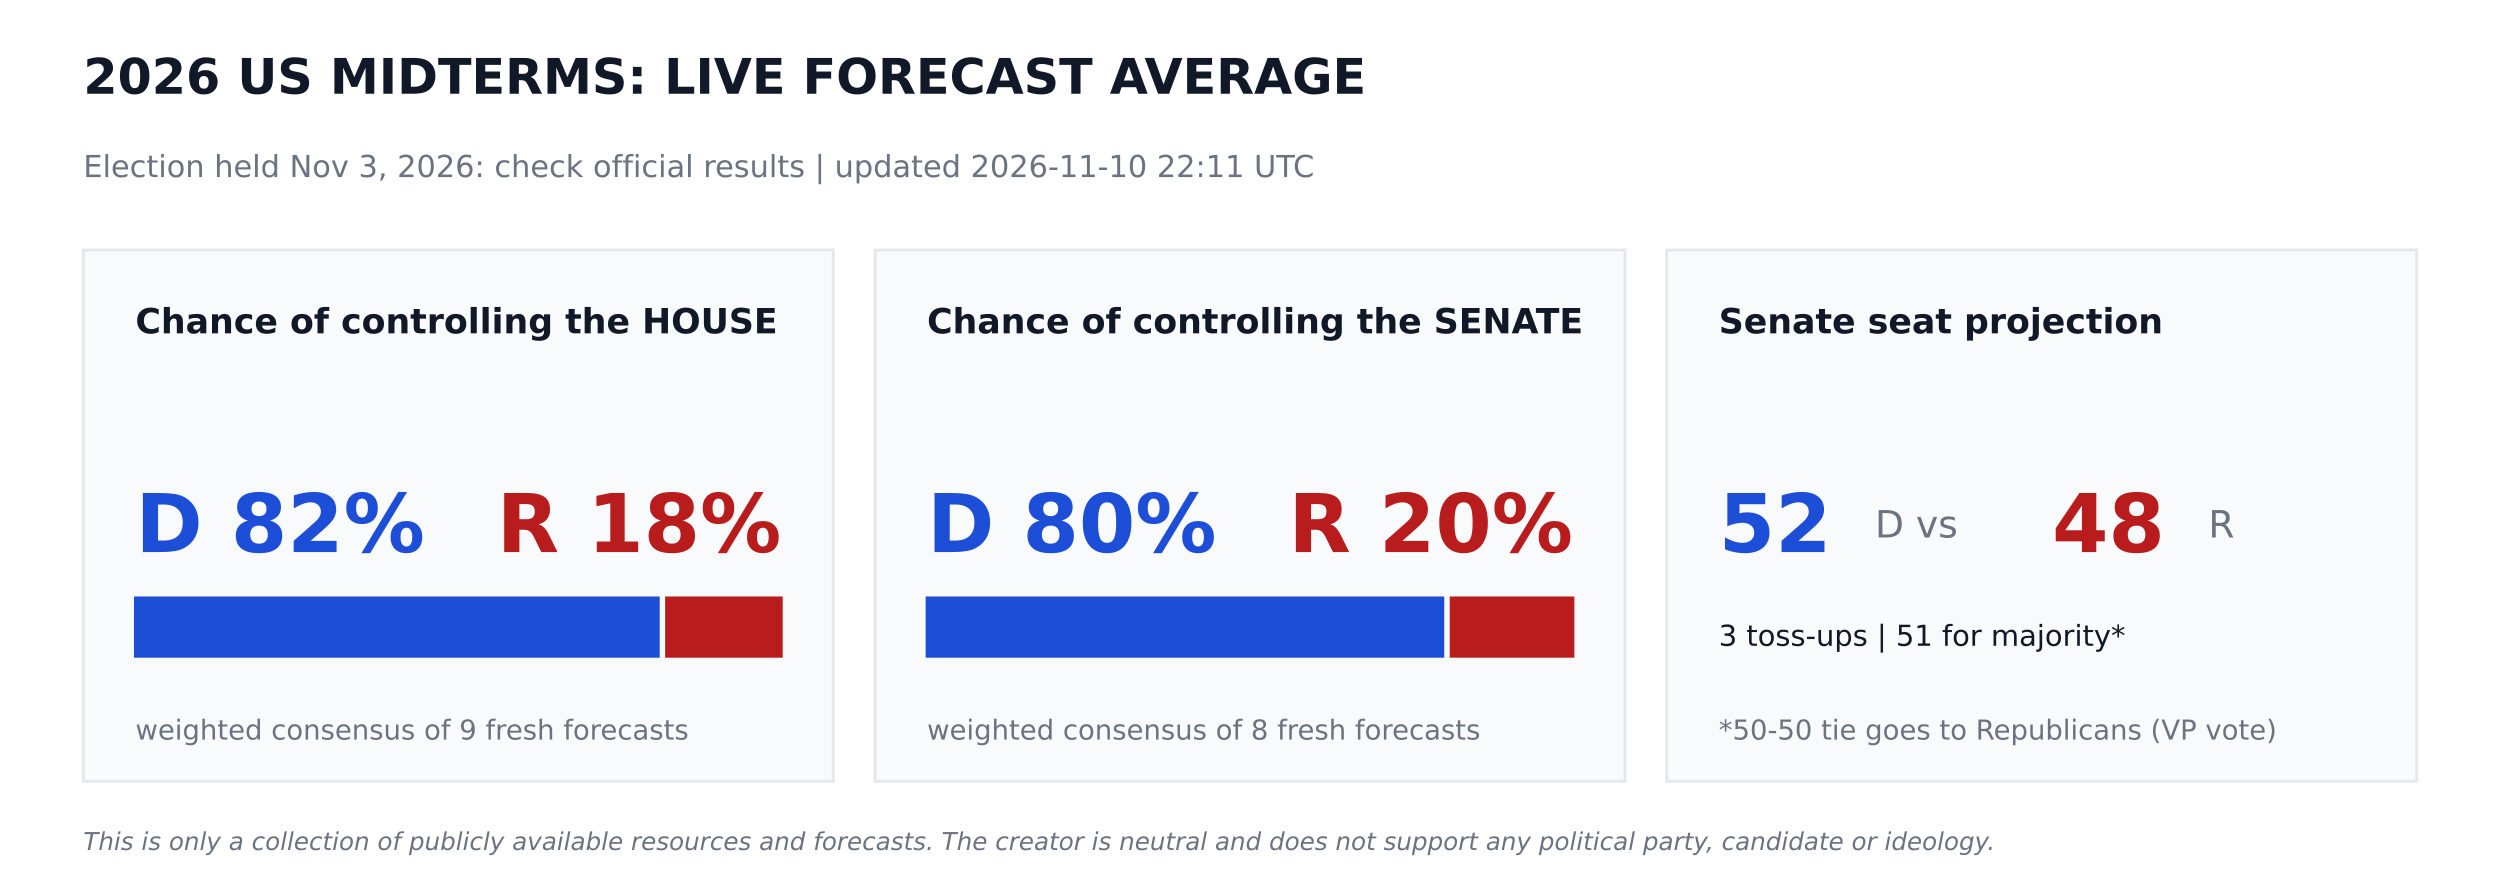
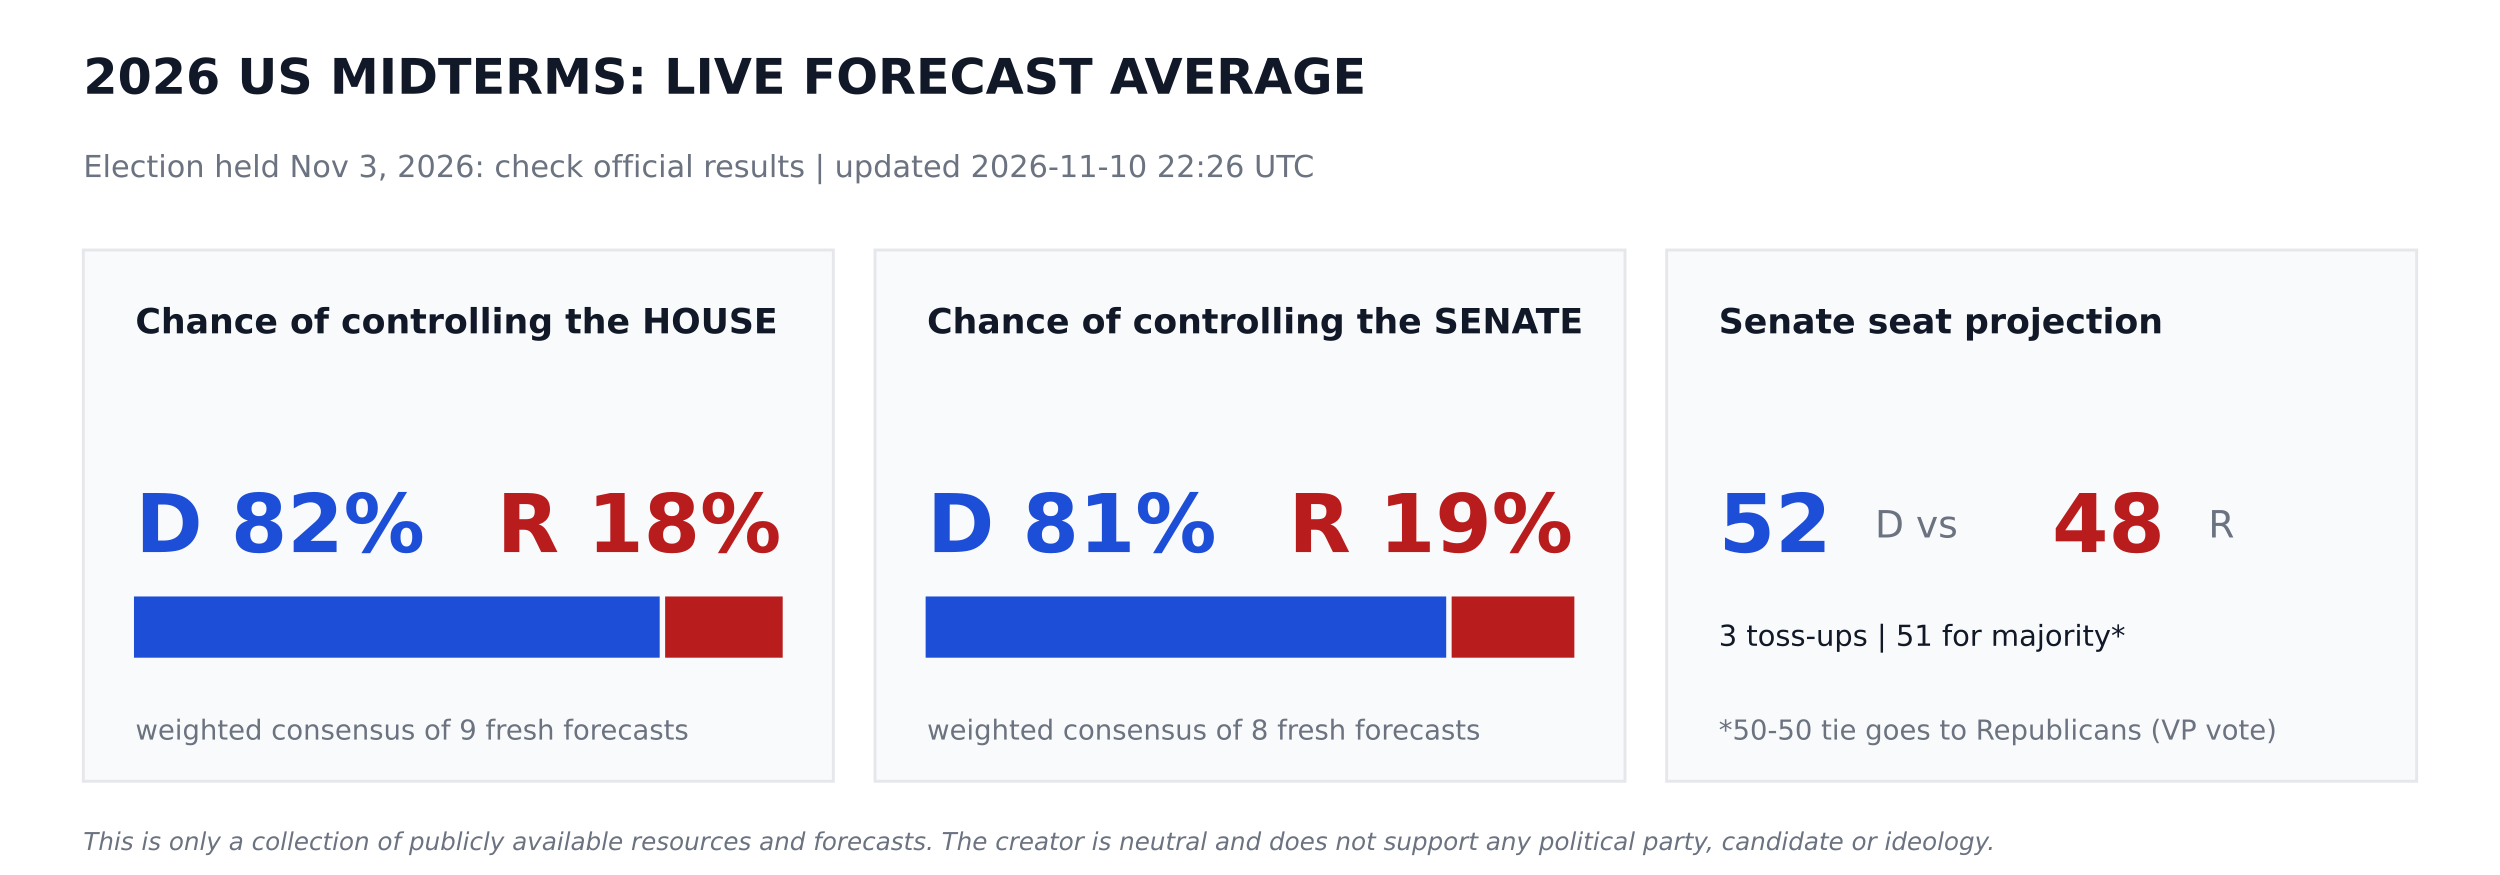
<svg xmlns="http://www.w3.org/2000/svg" width="864pt" height="302.4pt" viewBox="0 0 864 302.4" version="1.1">
  <defs>
    <style type="text/css">*{stroke-linejoin: round; stroke-linecap: butt}</style>
  </defs>
  <g id="figure_1">
    <g id="patch_1">
      <path d="M 0 302.4  L 864 302.4  L 864 0  L 0 0  z " style="fill: #ffffff" />
    </g>
    <g id="axes_1">
      <g id="patch_2">
-         <path d="M 28.8 270  L 288 270  L 288 86.4  L 28.8 86.4  z " clip-path="url(#p96e323aa82)" style="fill: #f9fafb; stroke: #e5e7eb; stroke-linejoin: miter" />
+         <path d="M 28.8 270  L 288 270  L 288 86.4  L 28.8 86.4  z " clip-path="url(#pd49c97aa11)" style="fill: #f9fafb; stroke: #e5e7eb; stroke-linejoin: miter" />
      </g>
      <g id="patch_3">
-         <path d="M 46.8 226.8  L 227.491 226.8  L 227.491 206.64  L 46.8 206.64  z " clip-path="url(#p96e323aa82)" style="fill: #1d4ed8; stroke: #1d4ed8; stroke-linejoin: miter" />
+         <path d="M 46.8 226.8  L 227.491 226.8  L 227.491 206.64  L 46.8 206.64  z " clip-path="url(#pd49c97aa11)" style="fill: #1d4ed8; stroke: #1d4ed8; stroke-linejoin: miter" />
      </g>
      <g id="patch_4">
-         <path d="M 230.371 226.8  L 270 226.8  L 270 206.64  L 230.371 206.64  z " clip-path="url(#p96e323aa82)" style="fill: #b91c1c; stroke: #b91c1c; stroke-linejoin: miter" />
+         <path d="M 230.371 226.8  L 270 226.8  L 270 206.64  L 230.371 206.64  z " clip-path="url(#pd49c97aa11)" style="fill: #b91c1c; stroke: #b91c1c; stroke-linejoin: miter" />
      </g>
      <g id="patch_5">
-         <path d="M 302.4 270  L 561.6 270  L 561.6 86.4  L 302.4 86.4  z " clip-path="url(#p96e323aa82)" style="fill: #f9fafb; stroke: #e5e7eb; stroke-linejoin: miter" />
+         <path d="M 302.4 270  L 561.6 270  L 561.6 86.4  L 302.4 86.4  z " clip-path="url(#pd49c97aa11)" style="fill: #f9fafb; stroke: #e5e7eb; stroke-linejoin: miter" />
      </g>
      <g id="patch_6">
-         <path d="M 320.4 226.8  L 498.636 226.8  L 498.636 206.64  L 320.4 206.64  z " clip-path="url(#p96e323aa82)" style="fill: #1d4ed8; stroke: #1d4ed8; stroke-linejoin: miter" />
+         <path d="M 320.4 226.8  L 499.306 226.8  L 499.306 206.64  L 320.4 206.64  z " clip-path="url(#pd49c97aa11)" style="fill: #1d4ed8; stroke: #1d4ed8; stroke-linejoin: miter" />
      </g>
      <g id="patch_7">
-         <path d="M 501.516 226.8  L 543.6 226.8  L 543.6 206.64  L 501.516 206.64  z " clip-path="url(#p96e323aa82)" style="fill: #b91c1c; stroke: #b91c1c; stroke-linejoin: miter" />
+         <path d="M 502.186 226.8  L 543.6 226.8  L 543.6 206.64  L 502.186 206.64  z " clip-path="url(#pd49c97aa11)" style="fill: #b91c1c; stroke: #b91c1c; stroke-linejoin: miter" />
      </g>
      <g id="patch_8">
-         <path d="M 576 270  L 835.2 270  L 835.2 86.4  L 576 86.4  z " clip-path="url(#p96e323aa82)" style="fill: #f9fafb; stroke: #e5e7eb; stroke-linejoin: miter" />
+         <path d="M 576 270  L 835.2 270  L 835.2 86.4  L 576 86.4  z " clip-path="url(#pd49c97aa11)" style="fill: #f9fafb; stroke: #e5e7eb; stroke-linejoin: miter" />
      </g>
      <g id="text_1">
        <text style="font-weight: 700; font-size: 17px; font-family: 'DejaVu Sans'; text-anchor: start; fill: #111827" x="28.8" y="32.4" transform="rotate(-0 28.8 32.4)">2026 US MIDTERMS: LIVE FORECAST AVERAGE</text>
      </g>
      <g id="text_2">
-         <text style="font-size: 10.5px; font-family: 'DejaVu Sans'; text-anchor: start; fill: #6b7280" x="28.8" y="61.2" transform="rotate(-0 28.8 61.2)">Election held Nov 3, 2026: check official results   |   updated 2026-11-10 22:11 UTC</text>
+         <text style="font-size: 10.5px; font-family: 'DejaVu Sans'; text-anchor: start; fill: #6b7280" x="28.8" y="61.2" transform="rotate(-0 28.8 61.2)">Election held Nov 3, 2026: check official results   |   updated 2026-11-10 22:26 UTC</text>
      </g>
      <g id="text_3">
        <text style="font-weight: 700; font-size: 12px; font-family: 'DejaVu Sans'; text-anchor: start; fill: #111827" x="46.8" y="115.2" transform="rotate(-0 46.8 115.2)">Chance of controlling the HOUSE</text>
      </g>
      <g id="text_4">
        <text style="font-weight: 700; font-size: 28px; font-family: 'DejaVu Sans'; text-anchor: start; fill: #1d4ed8" x="46.8" y="190.8" transform="rotate(-0 46.8 190.8)">D 82%</text>
      </g>
      <g id="text_5">
        <text style="font-weight: 700; font-size: 28px; font-family: 'DejaVu Sans'; text-anchor: end; fill: #b91c1c" x="270" y="190.8" transform="rotate(-0 270 190.8)">R 18%</text>
      </g>
      <g id="text_6">
        <text style="font-size: 9.5px; font-family: 'DejaVu Sans'; text-anchor: start; fill: #6b7280" x="46.8" y="255.6" transform="rotate(-0 46.8 255.6)">weighted consensus of 9 fresh forecasts</text>
      </g>
      <g id="text_7">
        <text style="font-weight: 700; font-size: 12px; font-family: 'DejaVu Sans'; text-anchor: start; fill: #111827" x="320.4" y="115.2" transform="rotate(-0 320.4 115.2)">Chance of controlling the SENATE</text>
      </g>
      <g id="text_8">
-         <text style="font-weight: 700; font-size: 28px; font-family: 'DejaVu Sans'; text-anchor: start; fill: #1d4ed8" x="320.4" y="190.8" transform="rotate(-0 320.4 190.8)">D 80%</text>
+         <text style="font-weight: 700; font-size: 28px; font-family: 'DejaVu Sans'; text-anchor: start; fill: #1d4ed8" x="320.4" y="190.8" transform="rotate(-0 320.4 190.8)">D 81%</text>
      </g>
      <g id="text_9">
-         <text style="font-weight: 700; font-size: 28px; font-family: 'DejaVu Sans'; text-anchor: end; fill: #b91c1c" x="543.6" y="190.8" transform="rotate(-0 543.6 190.8)">R 20%</text>
+         <text style="font-weight: 700; font-size: 28px; font-family: 'DejaVu Sans'; text-anchor: end; fill: #b91c1c" x="543.6" y="190.8" transform="rotate(-0 543.6 190.8)">R 19%</text>
      </g>
      <g id="text_10">
        <text style="font-size: 9.5px; font-family: 'DejaVu Sans'; text-anchor: start; fill: #6b7280" x="320.4" y="255.6" transform="rotate(-0 320.4 255.6)">weighted consensus of 8 fresh forecasts</text>
      </g>
      <g id="text_11">
        <text style="font-weight: 700; font-size: 12px; font-family: 'DejaVu Sans'; text-anchor: start; fill: #111827" x="594" y="115.2" transform="rotate(-0 594 115.2)">Senate seat projection</text>
      </g>
      <g id="text_12">
        <text style="font-weight: 700; font-size: 28px; font-family: 'DejaVu Sans'; text-anchor: start; fill: #1d4ed8" x="594" y="190.8" transform="rotate(-0 594 190.8)">52</text>
      </g>
      <g id="text_13">
        <text style="font-size: 13px; font-family: 'DejaVu Sans'; text-anchor: start; fill: #6b7280" x="648" y="185.76" transform="rotate(-0 648 185.76)">D  vs</text>
      </g>
      <g id="text_14">
        <text style="font-weight: 700; font-size: 28px; font-family: 'DejaVu Sans'; text-anchor: start; fill: #b91c1c" x="709.2" y="190.8" transform="rotate(-0 709.2 190.8)">48</text>
      </g>
      <g id="text_15">
        <text style="font-size: 13px; font-family: 'DejaVu Sans'; text-anchor: start; fill: #6b7280" x="763.2" y="185.76" transform="rotate(-0 763.2 185.76)">R</text>
      </g>
      <g id="text_16">
        <text style="font-size: 10px; font-family: 'DejaVu Sans'; text-anchor: start; fill: #111827" x="594" y="223.2" transform="rotate(-0 594 223.2)">3 toss-ups  |  51 for majority*</text>
      </g>
      <g id="text_17">
        <text style="font-size: 9.5px; font-family: 'DejaVu Sans'; text-anchor: start; fill: #6b7280" x="594" y="255.6" transform="rotate(-0 594 255.6)">*50-50 tie goes to Republicans (VP vote)</text>
      </g>
      <g id="text_18">
        <text style="font-style: italic; font-size: 8.5px; font-family: 'DejaVu Sans'; text-anchor: start; fill: #6b7280" x="28.8" y="293.76" transform="rotate(-0 28.8 293.76)">This is only a collection of publicly available resources and forecasts. The creator is neutral and does not support any political party, candidate or ideology.</text>
      </g>
    </g>
  </g>
  <defs>
-     <clipPath id="p96e323aa82">
+     <clipPath id="pd49c97aa11">
      <rect x="0" y="0" width="864" height="302.4" />
    </clipPath>
  </defs>
</svg>
